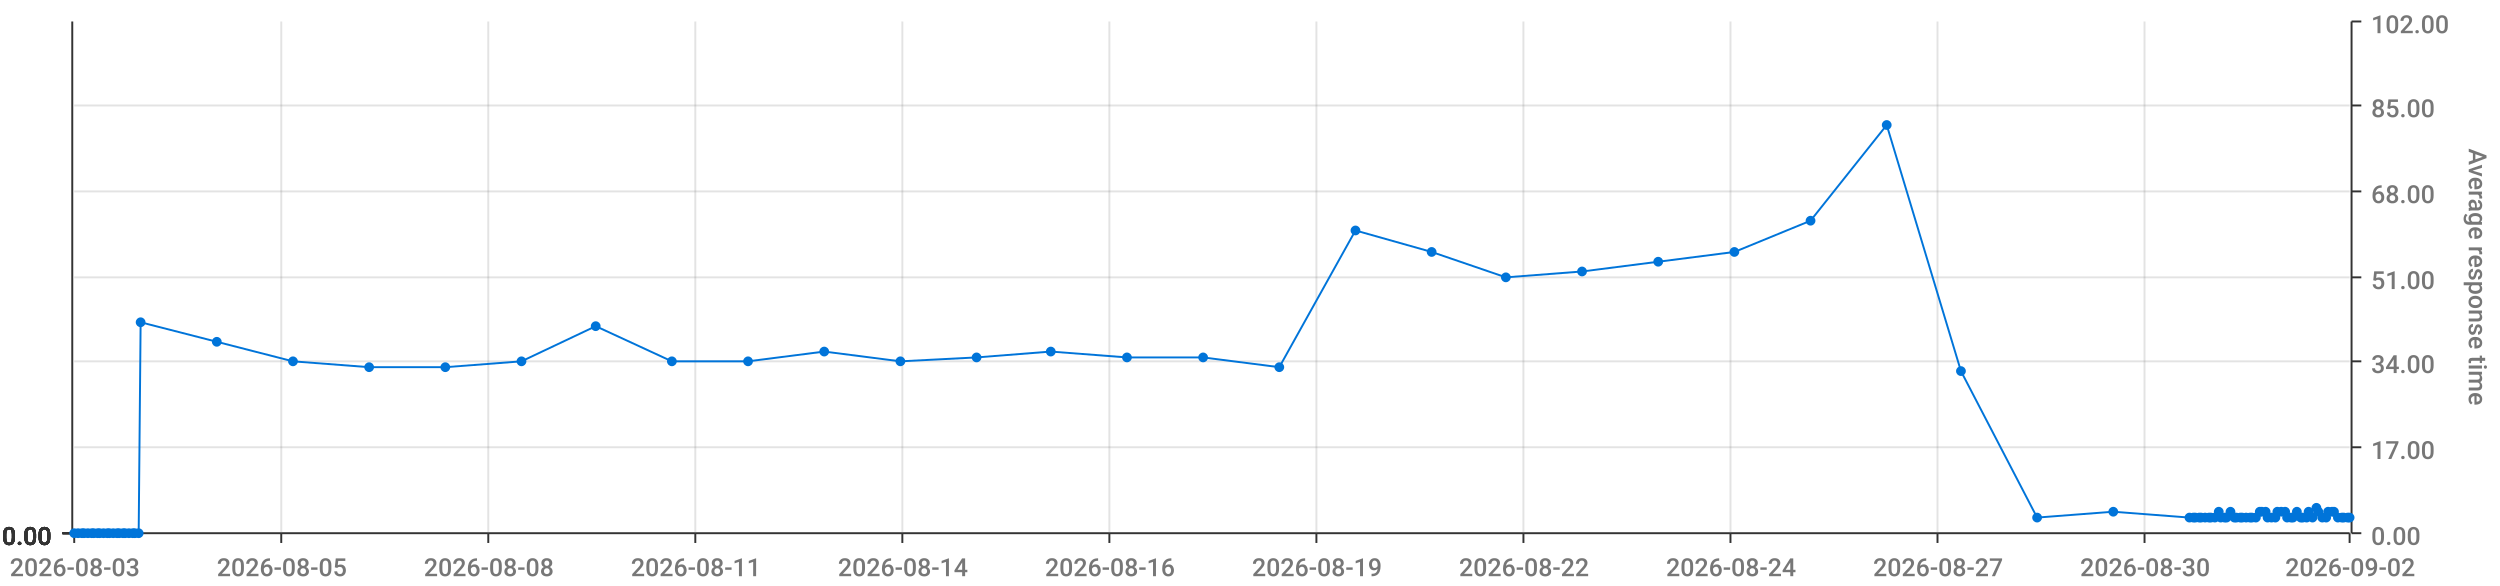
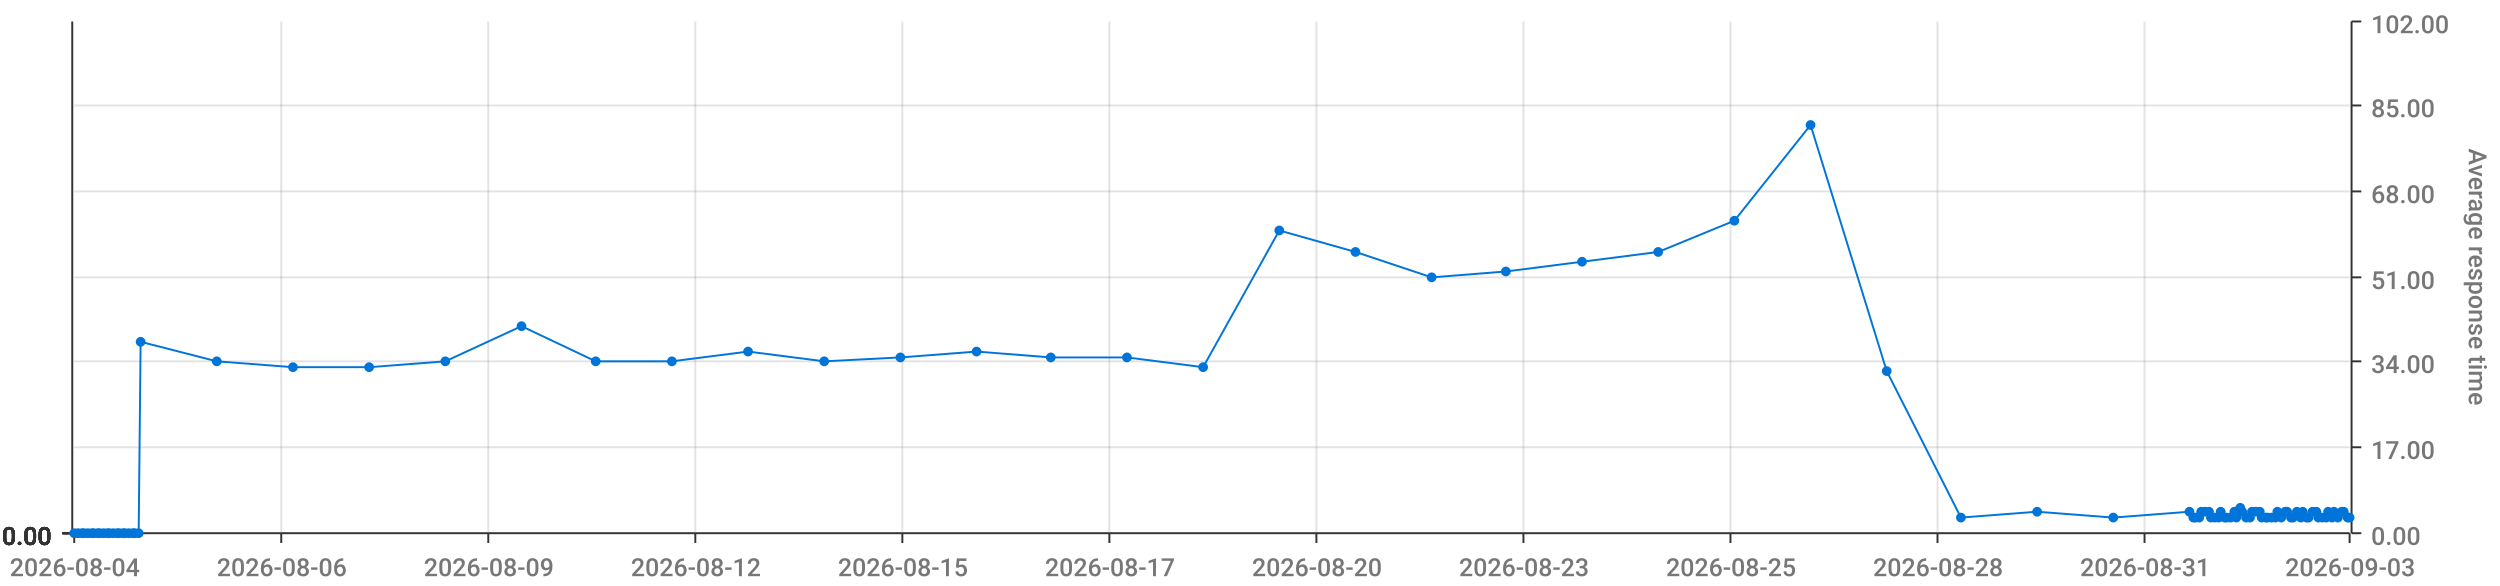
<svg xmlns="http://www.w3.org/2000/svg" viewBox="0 0 1280 300">
  <path d="M 0 0 L 1280 0 L 1280 300 L 0 300 L 0 0" style="stroke-width:0;stroke:rgba(255,255,255,1.0);fill:rgba(255,255,255,0.0)" />
  <path d="M 38 11 L 1203 11 L 1203 273 L 38 273 L 38 11" style="stroke-width:0;stroke:rgba(255,255,255,1.0);fill:rgba(255,255,255,0.0)" />
  <path d="M 38 273 L 1203 273" style="stroke-width:1;stroke:rgba(51,51,51,1.0);fill:rgba(255,255,255,0.0)" />
  <path d="M 38 273 L 38 278" style="stroke-width:1;stroke:rgba(51,51,51,1.0);fill:rgba(255,255,255,0.0)" />
-   <text x="5" y="295" style="stroke-width:0;stroke:none;fill:rgba(119,119,119,1.0);font-size:12.8px;font-family:'Roboto Medium',sans-serif">2026-08-03</text>
+   <text x="5" y="295" style="stroke-width:0;stroke:none;fill:rgba(119,119,119,1.0);font-size:12.8px;font-family:'Roboto Medium',sans-serif">2026-08-04</text>
  <path d="M 144 273 L 144 278" style="stroke-width:1;stroke:rgba(51,51,51,1.0);fill:rgba(255,255,255,0.0)" />
-   <text x="111" y="295" style="stroke-width:0;stroke:none;fill:rgba(119,119,119,1.0);font-size:12.8px;font-family:'Roboto Medium',sans-serif">2026-08-05</text>
+   <text x="111" y="295" style="stroke-width:0;stroke:none;fill:rgba(119,119,119,1.0);font-size:12.8px;font-family:'Roboto Medium',sans-serif">2026-08-06</text>
  <path d="M 250 273 L 250 278" style="stroke-width:1;stroke:rgba(51,51,51,1.0);fill:rgba(255,255,255,0.0)" />
-   <text x="217" y="295" style="stroke-width:0;stroke:none;fill:rgba(119,119,119,1.0);font-size:12.8px;font-family:'Roboto Medium',sans-serif">2026-08-08</text>
+   <text x="217" y="295" style="stroke-width:0;stroke:none;fill:rgba(119,119,119,1.0);font-size:12.8px;font-family:'Roboto Medium',sans-serif">2026-08-09</text>
  <path d="M 356 273 L 356 278" style="stroke-width:1;stroke:rgba(51,51,51,1.0);fill:rgba(255,255,255,0.0)" />
-   <text x="323" y="295" style="stroke-width:0;stroke:none;fill:rgba(119,119,119,1.0);font-size:12.8px;font-family:'Roboto Medium',sans-serif">2026-08-11</text>
+   <text x="323" y="295" style="stroke-width:0;stroke:none;fill:rgba(119,119,119,1.0);font-size:12.8px;font-family:'Roboto Medium',sans-serif">2026-08-12</text>
  <path d="M 462 273 L 462 278" style="stroke-width:1;stroke:rgba(51,51,51,1.0);fill:rgba(255,255,255,0.0)" />
-   <text x="429" y="295" style="stroke-width:0;stroke:none;fill:rgba(119,119,119,1.0);font-size:12.8px;font-family:'Roboto Medium',sans-serif">2026-08-14</text>
+   <text x="429" y="295" style="stroke-width:0;stroke:none;fill:rgba(119,119,119,1.0);font-size:12.8px;font-family:'Roboto Medium',sans-serif">2026-08-15</text>
  <path d="M 568 273 L 568 278" style="stroke-width:1;stroke:rgba(51,51,51,1.0);fill:rgba(255,255,255,0.0)" />
-   <text x="535" y="295" style="stroke-width:0;stroke:none;fill:rgba(119,119,119,1.0);font-size:12.8px;font-family:'Roboto Medium',sans-serif">2026-08-16</text>
+   <text x="535" y="295" style="stroke-width:0;stroke:none;fill:rgba(119,119,119,1.0);font-size:12.8px;font-family:'Roboto Medium',sans-serif">2026-08-17</text>
  <path d="M 674 273 L 674 278" style="stroke-width:1;stroke:rgba(51,51,51,1.0);fill:rgba(255,255,255,0.0)" />
-   <text x="641" y="295" style="stroke-width:0;stroke:none;fill:rgba(119,119,119,1.0);font-size:12.8px;font-family:'Roboto Medium',sans-serif">2026-08-19</text>
+   <text x="641" y="295" style="stroke-width:0;stroke:none;fill:rgba(119,119,119,1.0);font-size:12.8px;font-family:'Roboto Medium',sans-serif">2026-08-20</text>
  <path d="M 780 273 L 780 278" style="stroke-width:1;stroke:rgba(51,51,51,1.0);fill:rgba(255,255,255,0.0)" />
-   <text x="747" y="295" style="stroke-width:0;stroke:none;fill:rgba(119,119,119,1.0);font-size:12.8px;font-family:'Roboto Medium',sans-serif">2026-08-22</text>
+   <text x="747" y="295" style="stroke-width:0;stroke:none;fill:rgba(119,119,119,1.0);font-size:12.8px;font-family:'Roboto Medium',sans-serif">2026-08-23</text>
  <path d="M 886 273 L 886 278" style="stroke-width:1;stroke:rgba(51,51,51,1.0);fill:rgba(255,255,255,0.0)" />
-   <text x="853" y="295" style="stroke-width:0;stroke:none;fill:rgba(119,119,119,1.0);font-size:12.8px;font-family:'Roboto Medium',sans-serif">2026-08-24</text>
+   <text x="853" y="295" style="stroke-width:0;stroke:none;fill:rgba(119,119,119,1.0);font-size:12.8px;font-family:'Roboto Medium',sans-serif">2026-08-25</text>
  <path d="M 992 273 L 992 278" style="stroke-width:1;stroke:rgba(51,51,51,1.0);fill:rgba(255,255,255,0.0)" />
-   <text x="959" y="295" style="stroke-width:0;stroke:none;fill:rgba(119,119,119,1.0);font-size:12.8px;font-family:'Roboto Medium',sans-serif">2026-08-27</text>
+   <text x="959" y="295" style="stroke-width:0;stroke:none;fill:rgba(119,119,119,1.0);font-size:12.8px;font-family:'Roboto Medium',sans-serif">2026-08-28</text>
  <path d="M 1098 273 L 1098 278" style="stroke-width:1;stroke:rgba(51,51,51,1.0);fill:rgba(255,255,255,0.0)" />
-   <text x="1065" y="295" style="stroke-width:0;stroke:none;fill:rgba(119,119,119,1.0);font-size:12.8px;font-family:'Roboto Medium',sans-serif">2026-08-30</text>
+   <text x="1065" y="295" style="stroke-width:0;stroke:none;fill:rgba(119,119,119,1.0);font-size:12.8px;font-family:'Roboto Medium',sans-serif">2026-08-31</text>
  <path d="M 1203 273 L 1203 278" style="stroke-width:1;stroke:rgba(51,51,51,1.0);fill:rgba(255,255,255,0.0)" />
-   <text x="1170" y="295" style="stroke-width:0;stroke:none;fill:rgba(119,119,119,1.0);font-size:12.8px;font-family:'Roboto Medium',sans-serif">2026-09-02</text>
+   <text x="1170" y="295" style="stroke-width:0;stroke:none;fill:rgba(119,119,119,1.0);font-size:12.8px;font-family:'Roboto Medium',sans-serif">2026-09-03</text>
  <path d="M 144 273 L 144 11" style="stroke-width:1;stroke:rgba(119,119,119,0.2);fill:none" />
  <path d="M 250 273 L 250 11" style="stroke-width:1;stroke:rgba(119,119,119,0.2);fill:none" />
  <path d="M 356 273 L 356 11" style="stroke-width:1;stroke:rgba(119,119,119,0.2);fill:none" />
  <path d="M 462 273 L 462 11" style="stroke-width:1;stroke:rgba(119,119,119,0.2);fill:none" />
  <path d="M 568 273 L 568 11" style="stroke-width:1;stroke:rgba(119,119,119,0.2);fill:none" />
  <path d="M 674 273 L 674 11" style="stroke-width:1;stroke:rgba(119,119,119,0.2);fill:none" />
  <path d="M 780 273 L 780 11" style="stroke-width:1;stroke:rgba(119,119,119,0.2);fill:none" />
  <path d="M 886 273 L 886 11" style="stroke-width:1;stroke:rgba(119,119,119,0.2);fill:none" />
  <path d="M 992 273 L 992 11" style="stroke-width:1;stroke:rgba(119,119,119,0.2);fill:none" />
  <path d="M 1098 273 L 1098 11" style="stroke-width:1;stroke:rgba(119,119,119,0.2);fill:none" />
  <path d="M 1204 273 L 1204 11" style="stroke-width:1;stroke:rgba(51,51,51,1.0);fill:rgba(255,255,255,0.0)" />
  <path d="M 1204 273 L 1209 273" style="stroke-width:1;stroke:rgba(51,51,51,1.0);fill:rgba(255,255,255,0.0)" />
  <text x="1214" y="279" style="stroke-width:0;stroke:none;fill:rgba(119,119,119,1.0);font-size:12.8px;font-family:'Roboto Medium',sans-serif">0.00</text>
  <path d="M 1204 229 L 1209 229" style="stroke-width:1;stroke:rgba(51,51,51,1.0);fill:rgba(255,255,255,0.0)" />
  <text x="1214" y="235" style="stroke-width:0;stroke:none;fill:rgba(119,119,119,1.0);font-size:12.8px;font-family:'Roboto Medium',sans-serif">17.00</text>
  <path d="M 1204 185 L 1209 185" style="stroke-width:1;stroke:rgba(51,51,51,1.0);fill:rgba(255,255,255,0.0)" />
  <text x="1214" y="191" style="stroke-width:0;stroke:none;fill:rgba(119,119,119,1.0);font-size:12.8px;font-family:'Roboto Medium',sans-serif">34.00</text>
  <path d="M 1204 142 L 1209 142" style="stroke-width:1;stroke:rgba(51,51,51,1.0);fill:rgba(255,255,255,0.0)" />
  <text x="1214" y="148" style="stroke-width:0;stroke:none;fill:rgba(119,119,119,1.0);font-size:12.8px;font-family:'Roboto Medium',sans-serif">51.00</text>
  <path d="M 1204 98 L 1209 98" style="stroke-width:1;stroke:rgba(51,51,51,1.0);fill:rgba(255,255,255,0.0)" />
  <text x="1214" y="104" style="stroke-width:0;stroke:none;fill:rgba(119,119,119,1.0);font-size:12.8px;font-family:'Roboto Medium',sans-serif">68.00</text>
  <path d="M 1204 54 L 1209 54" style="stroke-width:1;stroke:rgba(51,51,51,1.0);fill:rgba(255,255,255,0.0)" />
  <text x="1214" y="60" style="stroke-width:0;stroke:none;fill:rgba(119,119,119,1.0);font-size:12.8px;font-family:'Roboto Medium',sans-serif">85.00</text>
  <path d="M 1204 11 L 1209 11" style="stroke-width:1;stroke:rgba(51,51,51,1.0);fill:rgba(255,255,255,0.0)" />
  <text x="1214" y="17" style="stroke-width:0;stroke:none;fill:rgba(119,119,119,1.0);font-size:12.8px;font-family:'Roboto Medium',sans-serif">102.00</text>
  <text x="1264" y="76" style="stroke-width:0;stroke:none;fill:rgba(119,119,119,1.0);font-size:12.8px;font-family:'Roboto Medium',sans-serif" transform="rotate(90.00,1264,76)">Average response time</text>
  <path d="M 38 273 L 1203 273" style="stroke-width:0;stroke:rgba(255,255,255,0.0);fill:none" />
  <path d="M 38 229 L 1203 229" style="stroke-width:1;stroke:rgba(119,119,119,0.2);fill:none" />
  <path d="M 38 185 L 1203 185" style="stroke-width:1;stroke:rgba(119,119,119,0.2);fill:none" />
  <path d="M 38 142 L 1203 142" style="stroke-width:1;stroke:rgba(119,119,119,0.2);fill:none" />
  <path d="M 38 98 L 1203 98" style="stroke-width:1;stroke:rgba(119,119,119,0.2);fill:none" />
  <path d="M 38 54 L 1203 54" style="stroke-width:1;stroke:rgba(119,119,119,0.2);fill:none" />
  <path d="M 37 273 L 37 11" style="stroke-width:1;stroke:rgba(51,51,51,1.0);fill:rgba(255,255,255,0.0)" />
  <path d="M 37 273 L 32 273" style="stroke-width:1;stroke:rgba(51,51,51,1.0);fill:rgba(255,255,255,0.0)" />
  <text x="1" y="279" style="stroke-width:0;stroke:none;fill:rgba(51,51,51,1.0);font-size:12.8px;font-family:'Roboto Medium',sans-serif">0.00</text>
  <path d="M 37 273 L 32 273" style="stroke-width:1;stroke:rgba(51,51,51,1.0);fill:rgba(255,255,255,0.0)" />
  <text x="1" y="279" style="stroke-width:0;stroke:none;fill:rgba(51,51,51,1.0);font-size:12.8px;font-family:'Roboto Medium',sans-serif">0.00</text>
  <path d="M 37 273 L 32 273" style="stroke-width:1;stroke:rgba(51,51,51,1.0);fill:rgba(255,255,255,0.0)" />
  <text x="1" y="279" style="stroke-width:0;stroke:none;fill:rgba(51,51,51,1.0);font-size:12.8px;font-family:'Roboto Medium',sans-serif">0.00</text>
  <path d="M 37 273 L 32 273" style="stroke-width:1;stroke:rgba(51,51,51,1.0);fill:rgba(255,255,255,0.0)" />
  <text x="1" y="279" style="stroke-width:0;stroke:none;fill:rgba(51,51,51,1.0);font-size:12.8px;font-family:'Roboto Medium',sans-serif">0.00</text>
  <path d="M 37 273 L 32 273" style="stroke-width:1;stroke:rgba(51,51,51,1.0);fill:rgba(255,255,255,0.0)" />
  <text x="1" y="279" style="stroke-width:0;stroke:none;fill:rgba(51,51,51,1.0);font-size:12.8px;font-family:'Roboto Medium',sans-serif">0.00</text>
  <path d="M 37 273 L 32 273" style="stroke-width:1;stroke:rgba(51,51,51,1.0);fill:rgba(255,255,255,0.0)" />
  <text x="1" y="279" style="stroke-width:0;stroke:none;fill:rgba(51,51,51,1.0);font-size:12.8px;font-family:'Roboto Medium',sans-serif">0.00</text>
  <path d="M 37 273 L 32 273" style="stroke-width:1;stroke:rgba(51,51,51,1.0);fill:rgba(255,255,255,0.0)" />
  <text x="1" y="279" style="stroke-width:0;stroke:none;fill:rgba(51,51,51,1.0);font-size:12.8px;font-family:'Roboto Medium',sans-serif">0.00</text>
  <path d="M 38 273 L 1203 273" style="stroke-width:0;stroke:rgba(255,255,255,0.0);fill:none" />
  <path d="M 38 273 L 1203 273" style="stroke-width:0;stroke:rgba(255,255,255,0.0);fill:none" />
  <path d="M 38 273 L 1203 273" style="stroke-width:0;stroke:rgba(255,255,255,0.0);fill:none" />
  <path d="M 38 273 L 1203 273" style="stroke-width:0;stroke:rgba(255,255,255,0.0);fill:none" />
  <path d="M 38 273 L 1203 273" style="stroke-width:0;stroke:rgba(255,255,255,0.0);fill:none" />
  <path d="M 38 273 L 1203 273" style="stroke-width:0;stroke:rgba(255,255,255,0.0);fill:none" />
-   <path d="M 38 273 L 40 273 L 42 273 L 43 273 L 45 273 L 47 273 L 48 273 L 50 273 L 51 273 L 53 273 L 55 273 L 56 273 L 58 273 L 60 273 L 61 273 L 63 273 L 64 273 L 66 273 L 68 273 L 69 273 L 71 273 L 72 165 L 111 175 L 150 185 L 189 188 L 228 188 L 267 185 L 305 167 L 344 185 L 383 185 L 422 180 L 461 185 L 500 183 L 538 180 L 577 183 L 616 183 L 655 188 L 694 118 L 733 129 L 771 142 L 810 139 L 849 134 L 888 129 L 927 113 L 966 64 L 1004 190 L 1043 265 L 1082 262 L 1121 265 L 1123 265 L 1124 265 L 1126 265 L 1127 265 L 1129 265 L 1131 265 L 1132 265 L 1134 265 L 1136 262 L 1137 265 L 1139 265 L 1140 265 L 1142 262 L 1144 265 L 1145 265 L 1147 265 L 1148 265 L 1150 265 L 1152 265 L 1153 265 L 1155 265 L 1157 262 L 1158 262 L 1160 262 L 1161 265 L 1163 265 L 1165 265 L 1166 262 L 1168 262 L 1170 262 L 1171 265 L 1173 265 L 1174 265 L 1176 262 L 1178 265 L 1179 265 L 1181 265 L 1182 262 L 1184 265 L 1186 260 L 1187 262 L 1189 265 L 1191 265 L 1192 262 L 1194 262 L 1195 262 L 1197 265 L 1199 265 L 1200 265 L 1202 265 L 1203 265" style="stroke-width:1;stroke:rgba(0,116,217,1.0);fill:rgba(255,255,255,0.0)" />
+   <path d="M 38 273 L 40 273 L 42 273 L 43 273 L 45 273 L 47 273 L 48 273 L 50 273 L 51 273 L 53 273 L 55 273 L 56 273 L 58 273 L 60 273 L 61 273 L 63 273 L 64 273 L 66 273 L 68 273 L 69 273 L 71 273 L 72 175 L 111 185 L 150 188 L 189 188 L 228 185 L 267 167 L 305 185 L 344 185 L 383 180 L 422 185 L 461 183 L 500 180 L 538 183 L 577 183 L 616 188 L 655 118 L 694 129 L 733 142 L 771 139 L 810 134 L 849 129 L 888 113 L 927 64 L 966 190 L 1004 265 L 1043 262 L 1082 265 L 1121 262 L 1123 265 L 1124 265 L 1126 265 L 1127 262 L 1129 262 L 1131 262 L 1132 265 L 1134 265 L 1136 265 L 1137 262 L 1139 265 L 1140 265 L 1142 265 L 1144 262 L 1145 265 L 1147 260 L 1148 262 L 1150 265 L 1152 265 L 1153 262 L 1155 262 L 1157 262 L 1158 265 L 1160 265 L 1161 265 L 1163 265 L 1165 265 L 1166 262 L 1168 265 L 1170 262 L 1171 262 L 1173 265 L 1174 265 L 1176 262 L 1178 265 L 1179 262 L 1181 265 L 1182 265 L 1184 262 L 1186 262 L 1187 265 L 1189 265 L 1191 265 L 1192 262 L 1194 265 L 1195 262 L 1197 265 L 1199 262 L 1200 262 L 1202 265 L 1203 265" style="stroke-width:1;stroke:rgba(0,116,217,1.0);fill:rgba(255,255,255,0.0)" />
  <circle cx="38" cy="273" r="2" style="stroke-width:1;stroke:rgba(0,116,217,1.0);fill:rgba(0,116,217,1.0)" />
  <path d="" style="stroke-width:1;stroke:rgba(0,116,217,1.0);fill:rgba(0,116,217,1.0)" />
  <circle cx="40" cy="273" r="2" style="stroke-width:1;stroke:rgba(0,116,217,1.0);fill:rgba(0,116,217,1.0)" />
  <path d="" style="stroke-width:1;stroke:rgba(0,116,217,1.0);fill:rgba(0,116,217,1.0)" />
  <circle cx="42" cy="273" r="2" style="stroke-width:1;stroke:rgba(0,116,217,1.0);fill:rgba(0,116,217,1.0)" />
  <path d="" style="stroke-width:1;stroke:rgba(0,116,217,1.0);fill:rgba(0,116,217,1.0)" />
  <circle cx="43" cy="273" r="2" style="stroke-width:1;stroke:rgba(0,116,217,1.0);fill:rgba(0,116,217,1.0)" />
  <path d="" style="stroke-width:1;stroke:rgba(0,116,217,1.0);fill:rgba(0,116,217,1.0)" />
  <circle cx="45" cy="273" r="2" style="stroke-width:1;stroke:rgba(0,116,217,1.0);fill:rgba(0,116,217,1.0)" />
  <path d="" style="stroke-width:1;stroke:rgba(0,116,217,1.0);fill:rgba(0,116,217,1.0)" />
  <circle cx="47" cy="273" r="2" style="stroke-width:1;stroke:rgba(0,116,217,1.0);fill:rgba(0,116,217,1.0)" />
  <path d="" style="stroke-width:1;stroke:rgba(0,116,217,1.0);fill:rgba(0,116,217,1.0)" />
  <circle cx="48" cy="273" r="2" style="stroke-width:1;stroke:rgba(0,116,217,1.0);fill:rgba(0,116,217,1.0)" />
  <path d="" style="stroke-width:1;stroke:rgba(0,116,217,1.0);fill:rgba(0,116,217,1.0)" />
  <circle cx="50" cy="273" r="2" style="stroke-width:1;stroke:rgba(0,116,217,1.0);fill:rgba(0,116,217,1.0)" />
  <path d="" style="stroke-width:1;stroke:rgba(0,116,217,1.0);fill:rgba(0,116,217,1.0)" />
  <circle cx="51" cy="273" r="2" style="stroke-width:1;stroke:rgba(0,116,217,1.0);fill:rgba(0,116,217,1.0)" />
  <path d="" style="stroke-width:1;stroke:rgba(0,116,217,1.0);fill:rgba(0,116,217,1.0)" />
  <circle cx="53" cy="273" r="2" style="stroke-width:1;stroke:rgba(0,116,217,1.0);fill:rgba(0,116,217,1.0)" />
  <path d="" style="stroke-width:1;stroke:rgba(0,116,217,1.0);fill:rgba(0,116,217,1.0)" />
  <circle cx="55" cy="273" r="2" style="stroke-width:1;stroke:rgba(0,116,217,1.0);fill:rgba(0,116,217,1.0)" />
  <path d="" style="stroke-width:1;stroke:rgba(0,116,217,1.0);fill:rgba(0,116,217,1.0)" />
  <circle cx="56" cy="273" r="2" style="stroke-width:1;stroke:rgba(0,116,217,1.0);fill:rgba(0,116,217,1.0)" />
  <path d="" style="stroke-width:1;stroke:rgba(0,116,217,1.0);fill:rgba(0,116,217,1.0)" />
  <circle cx="58" cy="273" r="2" style="stroke-width:1;stroke:rgba(0,116,217,1.0);fill:rgba(0,116,217,1.0)" />
  <path d="" style="stroke-width:1;stroke:rgba(0,116,217,1.0);fill:rgba(0,116,217,1.0)" />
  <circle cx="60" cy="273" r="2" style="stroke-width:1;stroke:rgba(0,116,217,1.0);fill:rgba(0,116,217,1.0)" />
  <path d="" style="stroke-width:1;stroke:rgba(0,116,217,1.0);fill:rgba(0,116,217,1.0)" />
  <circle cx="61" cy="273" r="2" style="stroke-width:1;stroke:rgba(0,116,217,1.0);fill:rgba(0,116,217,1.0)" />
  <path d="" style="stroke-width:1;stroke:rgba(0,116,217,1.0);fill:rgba(0,116,217,1.0)" />
  <circle cx="63" cy="273" r="2" style="stroke-width:1;stroke:rgba(0,116,217,1.0);fill:rgba(0,116,217,1.0)" />
  <path d="" style="stroke-width:1;stroke:rgba(0,116,217,1.0);fill:rgba(0,116,217,1.0)" />
  <circle cx="64" cy="273" r="2" style="stroke-width:1;stroke:rgba(0,116,217,1.0);fill:rgba(0,116,217,1.0)" />
  <path d="" style="stroke-width:1;stroke:rgba(0,116,217,1.0);fill:rgba(0,116,217,1.0)" />
  <circle cx="66" cy="273" r="2" style="stroke-width:1;stroke:rgba(0,116,217,1.0);fill:rgba(0,116,217,1.0)" />
  <path d="" style="stroke-width:1;stroke:rgba(0,116,217,1.0);fill:rgba(0,116,217,1.0)" />
  <circle cx="68" cy="273" r="2" style="stroke-width:1;stroke:rgba(0,116,217,1.0);fill:rgba(0,116,217,1.0)" />
  <path d="" style="stroke-width:1;stroke:rgba(0,116,217,1.0);fill:rgba(0,116,217,1.0)" />
  <circle cx="69" cy="273" r="2" style="stroke-width:1;stroke:rgba(0,116,217,1.0);fill:rgba(0,116,217,1.0)" />
  <path d="" style="stroke-width:1;stroke:rgba(0,116,217,1.0);fill:rgba(0,116,217,1.0)" />
  <circle cx="71" cy="273" r="2" style="stroke-width:1;stroke:rgba(0,116,217,1.0);fill:rgba(0,116,217,1.0)" />
  <path d="" style="stroke-width:1;stroke:rgba(0,116,217,1.0);fill:rgba(0,116,217,1.0)" />
-   <circle cx="72" cy="165" r="2" style="stroke-width:1;stroke:rgba(0,116,217,1.0);fill:rgba(0,116,217,1.0)" />
-   <path d="" style="stroke-width:1;stroke:rgba(0,116,217,1.0);fill:rgba(0,116,217,1.0)" />
-   <circle cx="111" cy="175" r="2" style="stroke-width:1;stroke:rgba(0,116,217,1.0);fill:rgba(0,116,217,1.0)" />
-   <path d="" style="stroke-width:1;stroke:rgba(0,116,217,1.0);fill:rgba(0,116,217,1.0)" />
-   <circle cx="150" cy="185" r="2" style="stroke-width:1;stroke:rgba(0,116,217,1.0);fill:rgba(0,116,217,1.0)" />
+   <circle cx="72" cy="175" r="2" style="stroke-width:1;stroke:rgba(0,116,217,1.0);fill:rgba(0,116,217,1.0)" />
+   <path d="" style="stroke-width:1;stroke:rgba(0,116,217,1.0);fill:rgba(0,116,217,1.0)" />
+   <circle cx="111" cy="185" r="2" style="stroke-width:1;stroke:rgba(0,116,217,1.0);fill:rgba(0,116,217,1.0)" />
+   <path d="" style="stroke-width:1;stroke:rgba(0,116,217,1.0);fill:rgba(0,116,217,1.0)" />
+   <circle cx="150" cy="188" r="2" style="stroke-width:1;stroke:rgba(0,116,217,1.0);fill:rgba(0,116,217,1.0)" />
  <path d="" style="stroke-width:1;stroke:rgba(0,116,217,1.0);fill:rgba(0,116,217,1.0)" />
  <circle cx="189" cy="188" r="2" style="stroke-width:1;stroke:rgba(0,116,217,1.0);fill:rgba(0,116,217,1.0)" />
  <path d="" style="stroke-width:1;stroke:rgba(0,116,217,1.0);fill:rgba(0,116,217,1.0)" />
-   <circle cx="228" cy="188" r="2" style="stroke-width:1;stroke:rgba(0,116,217,1.0);fill:rgba(0,116,217,1.0)" />
-   <path d="" style="stroke-width:1;stroke:rgba(0,116,217,1.0);fill:rgba(0,116,217,1.0)" />
-   <circle cx="267" cy="185" r="2" style="stroke-width:1;stroke:rgba(0,116,217,1.0);fill:rgba(0,116,217,1.0)" />
-   <path d="" style="stroke-width:1;stroke:rgba(0,116,217,1.0);fill:rgba(0,116,217,1.0)" />
-   <circle cx="305" cy="167" r="2" style="stroke-width:1;stroke:rgba(0,116,217,1.0);fill:rgba(0,116,217,1.0)" />
+   <circle cx="228" cy="185" r="2" style="stroke-width:1;stroke:rgba(0,116,217,1.0);fill:rgba(0,116,217,1.0)" />
+   <path d="" style="stroke-width:1;stroke:rgba(0,116,217,1.0);fill:rgba(0,116,217,1.0)" />
+   <circle cx="267" cy="167" r="2" style="stroke-width:1;stroke:rgba(0,116,217,1.0);fill:rgba(0,116,217,1.0)" />
+   <path d="" style="stroke-width:1;stroke:rgba(0,116,217,1.0);fill:rgba(0,116,217,1.0)" />
+   <circle cx="305" cy="185" r="2" style="stroke-width:1;stroke:rgba(0,116,217,1.0);fill:rgba(0,116,217,1.0)" />
  <path d="" style="stroke-width:1;stroke:rgba(0,116,217,1.0);fill:rgba(0,116,217,1.0)" />
  <circle cx="344" cy="185" r="2" style="stroke-width:1;stroke:rgba(0,116,217,1.0);fill:rgba(0,116,217,1.0)" />
  <path d="" style="stroke-width:1;stroke:rgba(0,116,217,1.0);fill:rgba(0,116,217,1.0)" />
-   <circle cx="383" cy="185" r="2" style="stroke-width:1;stroke:rgba(0,116,217,1.0);fill:rgba(0,116,217,1.0)" />
-   <path d="" style="stroke-width:1;stroke:rgba(0,116,217,1.0);fill:rgba(0,116,217,1.0)" />
-   <circle cx="422" cy="180" r="2" style="stroke-width:1;stroke:rgba(0,116,217,1.0);fill:rgba(0,116,217,1.0)" />
-   <path d="" style="stroke-width:1;stroke:rgba(0,116,217,1.0);fill:rgba(0,116,217,1.0)" />
-   <circle cx="461" cy="185" r="2" style="stroke-width:1;stroke:rgba(0,116,217,1.0);fill:rgba(0,116,217,1.0)" />
-   <path d="" style="stroke-width:1;stroke:rgba(0,116,217,1.0);fill:rgba(0,116,217,1.0)" />
-   <circle cx="500" cy="183" r="2" style="stroke-width:1;stroke:rgba(0,116,217,1.0);fill:rgba(0,116,217,1.0)" />
-   <path d="" style="stroke-width:1;stroke:rgba(0,116,217,1.0);fill:rgba(0,116,217,1.0)" />
-   <circle cx="538" cy="180" r="2" style="stroke-width:1;stroke:rgba(0,116,217,1.0);fill:rgba(0,116,217,1.0)" />
+   <circle cx="383" cy="180" r="2" style="stroke-width:1;stroke:rgba(0,116,217,1.0);fill:rgba(0,116,217,1.0)" />
+   <path d="" style="stroke-width:1;stroke:rgba(0,116,217,1.0);fill:rgba(0,116,217,1.0)" />
+   <circle cx="422" cy="185" r="2" style="stroke-width:1;stroke:rgba(0,116,217,1.0);fill:rgba(0,116,217,1.0)" />
+   <path d="" style="stroke-width:1;stroke:rgba(0,116,217,1.0);fill:rgba(0,116,217,1.0)" />
+   <circle cx="461" cy="183" r="2" style="stroke-width:1;stroke:rgba(0,116,217,1.0);fill:rgba(0,116,217,1.0)" />
+   <path d="" style="stroke-width:1;stroke:rgba(0,116,217,1.0);fill:rgba(0,116,217,1.0)" />
+   <circle cx="500" cy="180" r="2" style="stroke-width:1;stroke:rgba(0,116,217,1.0);fill:rgba(0,116,217,1.0)" />
+   <path d="" style="stroke-width:1;stroke:rgba(0,116,217,1.0);fill:rgba(0,116,217,1.0)" />
+   <circle cx="538" cy="183" r="2" style="stroke-width:1;stroke:rgba(0,116,217,1.0);fill:rgba(0,116,217,1.0)" />
  <path d="" style="stroke-width:1;stroke:rgba(0,116,217,1.0);fill:rgba(0,116,217,1.0)" />
  <circle cx="577" cy="183" r="2" style="stroke-width:1;stroke:rgba(0,116,217,1.0);fill:rgba(0,116,217,1.0)" />
  <path d="" style="stroke-width:1;stroke:rgba(0,116,217,1.0);fill:rgba(0,116,217,1.0)" />
-   <circle cx="616" cy="183" r="2" style="stroke-width:1;stroke:rgba(0,116,217,1.0);fill:rgba(0,116,217,1.0)" />
-   <path d="" style="stroke-width:1;stroke:rgba(0,116,217,1.0);fill:rgba(0,116,217,1.0)" />
-   <circle cx="655" cy="188" r="2" style="stroke-width:1;stroke:rgba(0,116,217,1.0);fill:rgba(0,116,217,1.0)" />
-   <path d="" style="stroke-width:1;stroke:rgba(0,116,217,1.0);fill:rgba(0,116,217,1.0)" />
-   <circle cx="694" cy="118" r="2" style="stroke-width:1;stroke:rgba(0,116,217,1.0);fill:rgba(0,116,217,1.0)" />
-   <path d="" style="stroke-width:1;stroke:rgba(0,116,217,1.0);fill:rgba(0,116,217,1.0)" />
-   <circle cx="733" cy="129" r="2" style="stroke-width:1;stroke:rgba(0,116,217,1.0);fill:rgba(0,116,217,1.0)" />
-   <path d="" style="stroke-width:1;stroke:rgba(0,116,217,1.0);fill:rgba(0,116,217,1.0)" />
-   <circle cx="771" cy="142" r="2" style="stroke-width:1;stroke:rgba(0,116,217,1.0);fill:rgba(0,116,217,1.0)" />
-   <path d="" style="stroke-width:1;stroke:rgba(0,116,217,1.0);fill:rgba(0,116,217,1.0)" />
-   <circle cx="810" cy="139" r="2" style="stroke-width:1;stroke:rgba(0,116,217,1.0);fill:rgba(0,116,217,1.0)" />
-   <path d="" style="stroke-width:1;stroke:rgba(0,116,217,1.0);fill:rgba(0,116,217,1.0)" />
-   <circle cx="849" cy="134" r="2" style="stroke-width:1;stroke:rgba(0,116,217,1.0);fill:rgba(0,116,217,1.0)" />
-   <path d="" style="stroke-width:1;stroke:rgba(0,116,217,1.0);fill:rgba(0,116,217,1.0)" />
-   <circle cx="888" cy="129" r="2" style="stroke-width:1;stroke:rgba(0,116,217,1.0);fill:rgba(0,116,217,1.0)" />
-   <path d="" style="stroke-width:1;stroke:rgba(0,116,217,1.0);fill:rgba(0,116,217,1.0)" />
-   <circle cx="927" cy="113" r="2" style="stroke-width:1;stroke:rgba(0,116,217,1.0);fill:rgba(0,116,217,1.0)" />
-   <path d="" style="stroke-width:1;stroke:rgba(0,116,217,1.0);fill:rgba(0,116,217,1.0)" />
-   <circle cx="966" cy="64" r="2" style="stroke-width:1;stroke:rgba(0,116,217,1.0);fill:rgba(0,116,217,1.0)" />
-   <path d="" style="stroke-width:1;stroke:rgba(0,116,217,1.0);fill:rgba(0,116,217,1.0)" />
-   <circle cx="1004" cy="190" r="2" style="stroke-width:1;stroke:rgba(0,116,217,1.0);fill:rgba(0,116,217,1.0)" />
-   <path d="" style="stroke-width:1;stroke:rgba(0,116,217,1.0);fill:rgba(0,116,217,1.0)" />
-   <circle cx="1043" cy="265" r="2" style="stroke-width:1;stroke:rgba(0,116,217,1.0);fill:rgba(0,116,217,1.0)" />
-   <path d="" style="stroke-width:1;stroke:rgba(0,116,217,1.0);fill:rgba(0,116,217,1.0)" />
-   <circle cx="1082" cy="262" r="2" style="stroke-width:1;stroke:rgba(0,116,217,1.0);fill:rgba(0,116,217,1.0)" />
-   <path d="" style="stroke-width:1;stroke:rgba(0,116,217,1.0);fill:rgba(0,116,217,1.0)" />
-   <circle cx="1121" cy="265" r="2" style="stroke-width:1;stroke:rgba(0,116,217,1.0);fill:rgba(0,116,217,1.0)" />
+   <circle cx="616" cy="188" r="2" style="stroke-width:1;stroke:rgba(0,116,217,1.0);fill:rgba(0,116,217,1.0)" />
+   <path d="" style="stroke-width:1;stroke:rgba(0,116,217,1.0);fill:rgba(0,116,217,1.0)" />
+   <circle cx="655" cy="118" r="2" style="stroke-width:1;stroke:rgba(0,116,217,1.0);fill:rgba(0,116,217,1.0)" />
+   <path d="" style="stroke-width:1;stroke:rgba(0,116,217,1.0);fill:rgba(0,116,217,1.0)" />
+   <circle cx="694" cy="129" r="2" style="stroke-width:1;stroke:rgba(0,116,217,1.0);fill:rgba(0,116,217,1.0)" />
+   <path d="" style="stroke-width:1;stroke:rgba(0,116,217,1.0);fill:rgba(0,116,217,1.0)" />
+   <circle cx="733" cy="142" r="2" style="stroke-width:1;stroke:rgba(0,116,217,1.0);fill:rgba(0,116,217,1.0)" />
+   <path d="" style="stroke-width:1;stroke:rgba(0,116,217,1.0);fill:rgba(0,116,217,1.0)" />
+   <circle cx="771" cy="139" r="2" style="stroke-width:1;stroke:rgba(0,116,217,1.0);fill:rgba(0,116,217,1.0)" />
+   <path d="" style="stroke-width:1;stroke:rgba(0,116,217,1.0);fill:rgba(0,116,217,1.0)" />
+   <circle cx="810" cy="134" r="2" style="stroke-width:1;stroke:rgba(0,116,217,1.0);fill:rgba(0,116,217,1.0)" />
+   <path d="" style="stroke-width:1;stroke:rgba(0,116,217,1.0);fill:rgba(0,116,217,1.0)" />
+   <circle cx="849" cy="129" r="2" style="stroke-width:1;stroke:rgba(0,116,217,1.0);fill:rgba(0,116,217,1.0)" />
+   <path d="" style="stroke-width:1;stroke:rgba(0,116,217,1.0);fill:rgba(0,116,217,1.0)" />
+   <circle cx="888" cy="113" r="2" style="stroke-width:1;stroke:rgba(0,116,217,1.0);fill:rgba(0,116,217,1.0)" />
+   <path d="" style="stroke-width:1;stroke:rgba(0,116,217,1.0);fill:rgba(0,116,217,1.0)" />
+   <circle cx="927" cy="64" r="2" style="stroke-width:1;stroke:rgba(0,116,217,1.0);fill:rgba(0,116,217,1.0)" />
+   <path d="" style="stroke-width:1;stroke:rgba(0,116,217,1.0);fill:rgba(0,116,217,1.0)" />
+   <circle cx="966" cy="190" r="2" style="stroke-width:1;stroke:rgba(0,116,217,1.0);fill:rgba(0,116,217,1.0)" />
+   <path d="" style="stroke-width:1;stroke:rgba(0,116,217,1.0);fill:rgba(0,116,217,1.0)" />
+   <circle cx="1004" cy="265" r="2" style="stroke-width:1;stroke:rgba(0,116,217,1.0);fill:rgba(0,116,217,1.0)" />
+   <path d="" style="stroke-width:1;stroke:rgba(0,116,217,1.0);fill:rgba(0,116,217,1.0)" />
+   <circle cx="1043" cy="262" r="2" style="stroke-width:1;stroke:rgba(0,116,217,1.0);fill:rgba(0,116,217,1.0)" />
+   <path d="" style="stroke-width:1;stroke:rgba(0,116,217,1.0);fill:rgba(0,116,217,1.0)" />
+   <circle cx="1082" cy="265" r="2" style="stroke-width:1;stroke:rgba(0,116,217,1.0);fill:rgba(0,116,217,1.0)" />
+   <path d="" style="stroke-width:1;stroke:rgba(0,116,217,1.0);fill:rgba(0,116,217,1.0)" />
+   <circle cx="1121" cy="262" r="2" style="stroke-width:1;stroke:rgba(0,116,217,1.0);fill:rgba(0,116,217,1.0)" />
  <path d="" style="stroke-width:1;stroke:rgba(0,116,217,1.0);fill:rgba(0,116,217,1.0)" />
  <circle cx="1123" cy="265" r="2" style="stroke-width:1;stroke:rgba(0,116,217,1.0);fill:rgba(0,116,217,1.0)" />
  <path d="" style="stroke-width:1;stroke:rgba(0,116,217,1.0);fill:rgba(0,116,217,1.0)" />
  <circle cx="1124" cy="265" r="2" style="stroke-width:1;stroke:rgba(0,116,217,1.0);fill:rgba(0,116,217,1.0)" />
  <path d="" style="stroke-width:1;stroke:rgba(0,116,217,1.0);fill:rgba(0,116,217,1.0)" />
  <circle cx="1126" cy="265" r="2" style="stroke-width:1;stroke:rgba(0,116,217,1.0);fill:rgba(0,116,217,1.0)" />
  <path d="" style="stroke-width:1;stroke:rgba(0,116,217,1.0);fill:rgba(0,116,217,1.0)" />
-   <circle cx="1127" cy="265" r="2" style="stroke-width:1;stroke:rgba(0,116,217,1.0);fill:rgba(0,116,217,1.0)" />
-   <path d="" style="stroke-width:1;stroke:rgba(0,116,217,1.0);fill:rgba(0,116,217,1.0)" />
-   <circle cx="1129" cy="265" r="2" style="stroke-width:1;stroke:rgba(0,116,217,1.0);fill:rgba(0,116,217,1.0)" />
-   <path d="" style="stroke-width:1;stroke:rgba(0,116,217,1.0);fill:rgba(0,116,217,1.0)" />
-   <circle cx="1131" cy="265" r="2" style="stroke-width:1;stroke:rgba(0,116,217,1.0);fill:rgba(0,116,217,1.0)" />
+   <circle cx="1127" cy="262" r="2" style="stroke-width:1;stroke:rgba(0,116,217,1.0);fill:rgba(0,116,217,1.0)" />
+   <path d="" style="stroke-width:1;stroke:rgba(0,116,217,1.0);fill:rgba(0,116,217,1.0)" />
+   <circle cx="1129" cy="262" r="2" style="stroke-width:1;stroke:rgba(0,116,217,1.0);fill:rgba(0,116,217,1.0)" />
+   <path d="" style="stroke-width:1;stroke:rgba(0,116,217,1.0);fill:rgba(0,116,217,1.0)" />
+   <circle cx="1131" cy="262" r="2" style="stroke-width:1;stroke:rgba(0,116,217,1.0);fill:rgba(0,116,217,1.0)" />
  <path d="" style="stroke-width:1;stroke:rgba(0,116,217,1.0);fill:rgba(0,116,217,1.0)" />
  <circle cx="1132" cy="265" r="2" style="stroke-width:1;stroke:rgba(0,116,217,1.0);fill:rgba(0,116,217,1.0)" />
  <path d="" style="stroke-width:1;stroke:rgba(0,116,217,1.0);fill:rgba(0,116,217,1.0)" />
  <circle cx="1134" cy="265" r="2" style="stroke-width:1;stroke:rgba(0,116,217,1.0);fill:rgba(0,116,217,1.0)" />
  <path d="" style="stroke-width:1;stroke:rgba(0,116,217,1.0);fill:rgba(0,116,217,1.0)" />
-   <circle cx="1136" cy="262" r="2" style="stroke-width:1;stroke:rgba(0,116,217,1.0);fill:rgba(0,116,217,1.0)" />
-   <path d="" style="stroke-width:1;stroke:rgba(0,116,217,1.0);fill:rgba(0,116,217,1.0)" />
-   <circle cx="1137" cy="265" r="2" style="stroke-width:1;stroke:rgba(0,116,217,1.0);fill:rgba(0,116,217,1.0)" />
+   <circle cx="1136" cy="265" r="2" style="stroke-width:1;stroke:rgba(0,116,217,1.0);fill:rgba(0,116,217,1.0)" />
+   <path d="" style="stroke-width:1;stroke:rgba(0,116,217,1.0);fill:rgba(0,116,217,1.0)" />
+   <circle cx="1137" cy="262" r="2" style="stroke-width:1;stroke:rgba(0,116,217,1.0);fill:rgba(0,116,217,1.0)" />
  <path d="" style="stroke-width:1;stroke:rgba(0,116,217,1.0);fill:rgba(0,116,217,1.0)" />
  <circle cx="1139" cy="265" r="2" style="stroke-width:1;stroke:rgba(0,116,217,1.0);fill:rgba(0,116,217,1.0)" />
  <path d="" style="stroke-width:1;stroke:rgba(0,116,217,1.0);fill:rgba(0,116,217,1.0)" />
  <circle cx="1140" cy="265" r="2" style="stroke-width:1;stroke:rgba(0,116,217,1.0);fill:rgba(0,116,217,1.0)" />
  <path d="" style="stroke-width:1;stroke:rgba(0,116,217,1.0);fill:rgba(0,116,217,1.0)" />
-   <circle cx="1142" cy="262" r="2" style="stroke-width:1;stroke:rgba(0,116,217,1.0);fill:rgba(0,116,217,1.0)" />
-   <path d="" style="stroke-width:1;stroke:rgba(0,116,217,1.0);fill:rgba(0,116,217,1.0)" />
-   <circle cx="1144" cy="265" r="2" style="stroke-width:1;stroke:rgba(0,116,217,1.0);fill:rgba(0,116,217,1.0)" />
+   <circle cx="1142" cy="265" r="2" style="stroke-width:1;stroke:rgba(0,116,217,1.0);fill:rgba(0,116,217,1.0)" />
+   <path d="" style="stroke-width:1;stroke:rgba(0,116,217,1.0);fill:rgba(0,116,217,1.0)" />
+   <circle cx="1144" cy="262" r="2" style="stroke-width:1;stroke:rgba(0,116,217,1.0);fill:rgba(0,116,217,1.0)" />
  <path d="" style="stroke-width:1;stroke:rgba(0,116,217,1.0);fill:rgba(0,116,217,1.0)" />
  <circle cx="1145" cy="265" r="2" style="stroke-width:1;stroke:rgba(0,116,217,1.0);fill:rgba(0,116,217,1.0)" />
  <path d="" style="stroke-width:1;stroke:rgba(0,116,217,1.0);fill:rgba(0,116,217,1.0)" />
-   <circle cx="1147" cy="265" r="2" style="stroke-width:1;stroke:rgba(0,116,217,1.0);fill:rgba(0,116,217,1.0)" />
-   <path d="" style="stroke-width:1;stroke:rgba(0,116,217,1.0);fill:rgba(0,116,217,1.0)" />
-   <circle cx="1148" cy="265" r="2" style="stroke-width:1;stroke:rgba(0,116,217,1.0);fill:rgba(0,116,217,1.0)" />
+   <circle cx="1147" cy="260" r="2" style="stroke-width:1;stroke:rgba(0,116,217,1.0);fill:rgba(0,116,217,1.0)" />
+   <path d="" style="stroke-width:1;stroke:rgba(0,116,217,1.0);fill:rgba(0,116,217,1.0)" />
+   <circle cx="1148" cy="262" r="2" style="stroke-width:1;stroke:rgba(0,116,217,1.0);fill:rgba(0,116,217,1.0)" />
  <path d="" style="stroke-width:1;stroke:rgba(0,116,217,1.0);fill:rgba(0,116,217,1.0)" />
  <circle cx="1150" cy="265" r="2" style="stroke-width:1;stroke:rgba(0,116,217,1.0);fill:rgba(0,116,217,1.0)" />
  <path d="" style="stroke-width:1;stroke:rgba(0,116,217,1.0);fill:rgba(0,116,217,1.0)" />
  <circle cx="1152" cy="265" r="2" style="stroke-width:1;stroke:rgba(0,116,217,1.0);fill:rgba(0,116,217,1.0)" />
  <path d="" style="stroke-width:1;stroke:rgba(0,116,217,1.0);fill:rgba(0,116,217,1.0)" />
-   <circle cx="1153" cy="265" r="2" style="stroke-width:1;stroke:rgba(0,116,217,1.0);fill:rgba(0,116,217,1.0)" />
-   <path d="" style="stroke-width:1;stroke:rgba(0,116,217,1.0);fill:rgba(0,116,217,1.0)" />
-   <circle cx="1155" cy="265" r="2" style="stroke-width:1;stroke:rgba(0,116,217,1.0);fill:rgba(0,116,217,1.0)" />
+   <circle cx="1153" cy="262" r="2" style="stroke-width:1;stroke:rgba(0,116,217,1.0);fill:rgba(0,116,217,1.0)" />
+   <path d="" style="stroke-width:1;stroke:rgba(0,116,217,1.0);fill:rgba(0,116,217,1.0)" />
+   <circle cx="1155" cy="262" r="2" style="stroke-width:1;stroke:rgba(0,116,217,1.0);fill:rgba(0,116,217,1.0)" />
  <path d="" style="stroke-width:1;stroke:rgba(0,116,217,1.0);fill:rgba(0,116,217,1.0)" />
  <circle cx="1157" cy="262" r="2" style="stroke-width:1;stroke:rgba(0,116,217,1.0);fill:rgba(0,116,217,1.0)" />
  <path d="" style="stroke-width:1;stroke:rgba(0,116,217,1.0);fill:rgba(0,116,217,1.0)" />
-   <circle cx="1158" cy="262" r="2" style="stroke-width:1;stroke:rgba(0,116,217,1.0);fill:rgba(0,116,217,1.0)" />
-   <path d="" style="stroke-width:1;stroke:rgba(0,116,217,1.0);fill:rgba(0,116,217,1.0)" />
-   <circle cx="1160" cy="262" r="2" style="stroke-width:1;stroke:rgba(0,116,217,1.0);fill:rgba(0,116,217,1.0)" />
+   <circle cx="1158" cy="265" r="2" style="stroke-width:1;stroke:rgba(0,116,217,1.0);fill:rgba(0,116,217,1.0)" />
+   <path d="" style="stroke-width:1;stroke:rgba(0,116,217,1.0);fill:rgba(0,116,217,1.0)" />
+   <circle cx="1160" cy="265" r="2" style="stroke-width:1;stroke:rgba(0,116,217,1.0);fill:rgba(0,116,217,1.0)" />
  <path d="" style="stroke-width:1;stroke:rgba(0,116,217,1.0);fill:rgba(0,116,217,1.0)" />
  <circle cx="1161" cy="265" r="2" style="stroke-width:1;stroke:rgba(0,116,217,1.0);fill:rgba(0,116,217,1.0)" />
  <path d="" style="stroke-width:1;stroke:rgba(0,116,217,1.0);fill:rgba(0,116,217,1.0)" />
  <circle cx="1163" cy="265" r="2" style="stroke-width:1;stroke:rgba(0,116,217,1.0);fill:rgba(0,116,217,1.0)" />
  <path d="" style="stroke-width:1;stroke:rgba(0,116,217,1.0);fill:rgba(0,116,217,1.0)" />
  <circle cx="1165" cy="265" r="2" style="stroke-width:1;stroke:rgba(0,116,217,1.0);fill:rgba(0,116,217,1.0)" />
  <path d="" style="stroke-width:1;stroke:rgba(0,116,217,1.0);fill:rgba(0,116,217,1.0)" />
  <circle cx="1166" cy="262" r="2" style="stroke-width:1;stroke:rgba(0,116,217,1.0);fill:rgba(0,116,217,1.0)" />
  <path d="" style="stroke-width:1;stroke:rgba(0,116,217,1.0);fill:rgba(0,116,217,1.0)" />
-   <circle cx="1168" cy="262" r="2" style="stroke-width:1;stroke:rgba(0,116,217,1.0);fill:rgba(0,116,217,1.0)" />
+   <circle cx="1168" cy="265" r="2" style="stroke-width:1;stroke:rgba(0,116,217,1.0);fill:rgba(0,116,217,1.0)" />
  <path d="" style="stroke-width:1;stroke:rgba(0,116,217,1.0);fill:rgba(0,116,217,1.0)" />
  <circle cx="1170" cy="262" r="2" style="stroke-width:1;stroke:rgba(0,116,217,1.0);fill:rgba(0,116,217,1.0)" />
  <path d="" style="stroke-width:1;stroke:rgba(0,116,217,1.0);fill:rgba(0,116,217,1.0)" />
-   <circle cx="1171" cy="265" r="2" style="stroke-width:1;stroke:rgba(0,116,217,1.0);fill:rgba(0,116,217,1.0)" />
+   <circle cx="1171" cy="262" r="2" style="stroke-width:1;stroke:rgba(0,116,217,1.0);fill:rgba(0,116,217,1.0)" />
  <path d="" style="stroke-width:1;stroke:rgba(0,116,217,1.0);fill:rgba(0,116,217,1.0)" />
  <circle cx="1173" cy="265" r="2" style="stroke-width:1;stroke:rgba(0,116,217,1.0);fill:rgba(0,116,217,1.0)" />
  <path d="" style="stroke-width:1;stroke:rgba(0,116,217,1.0);fill:rgba(0,116,217,1.0)" />
  <circle cx="1174" cy="265" r="2" style="stroke-width:1;stroke:rgba(0,116,217,1.0);fill:rgba(0,116,217,1.0)" />
  <path d="" style="stroke-width:1;stroke:rgba(0,116,217,1.0);fill:rgba(0,116,217,1.0)" />
  <circle cx="1176" cy="262" r="2" style="stroke-width:1;stroke:rgba(0,116,217,1.0);fill:rgba(0,116,217,1.0)" />
  <path d="" style="stroke-width:1;stroke:rgba(0,116,217,1.0);fill:rgba(0,116,217,1.0)" />
  <circle cx="1178" cy="265" r="2" style="stroke-width:1;stroke:rgba(0,116,217,1.0);fill:rgba(0,116,217,1.0)" />
  <path d="" style="stroke-width:1;stroke:rgba(0,116,217,1.0);fill:rgba(0,116,217,1.0)" />
-   <circle cx="1179" cy="265" r="2" style="stroke-width:1;stroke:rgba(0,116,217,1.0);fill:rgba(0,116,217,1.0)" />
+   <circle cx="1179" cy="262" r="2" style="stroke-width:1;stroke:rgba(0,116,217,1.0);fill:rgba(0,116,217,1.0)" />
  <path d="" style="stroke-width:1;stroke:rgba(0,116,217,1.0);fill:rgba(0,116,217,1.0)" />
  <circle cx="1181" cy="265" r="2" style="stroke-width:1;stroke:rgba(0,116,217,1.0);fill:rgba(0,116,217,1.0)" />
  <path d="" style="stroke-width:1;stroke:rgba(0,116,217,1.0);fill:rgba(0,116,217,1.0)" />
-   <circle cx="1182" cy="262" r="2" style="stroke-width:1;stroke:rgba(0,116,217,1.0);fill:rgba(0,116,217,1.0)" />
-   <path d="" style="stroke-width:1;stroke:rgba(0,116,217,1.0);fill:rgba(0,116,217,1.0)" />
-   <circle cx="1184" cy="265" r="2" style="stroke-width:1;stroke:rgba(0,116,217,1.0);fill:rgba(0,116,217,1.0)" />
-   <path d="" style="stroke-width:1;stroke:rgba(0,116,217,1.0);fill:rgba(0,116,217,1.0)" />
-   <circle cx="1186" cy="260" r="2" style="stroke-width:1;stroke:rgba(0,116,217,1.0);fill:rgba(0,116,217,1.0)" />
-   <path d="" style="stroke-width:1;stroke:rgba(0,116,217,1.0);fill:rgba(0,116,217,1.0)" />
-   <circle cx="1187" cy="262" r="2" style="stroke-width:1;stroke:rgba(0,116,217,1.0);fill:rgba(0,116,217,1.0)" />
+   <circle cx="1182" cy="265" r="2" style="stroke-width:1;stroke:rgba(0,116,217,1.0);fill:rgba(0,116,217,1.0)" />
+   <path d="" style="stroke-width:1;stroke:rgba(0,116,217,1.0);fill:rgba(0,116,217,1.0)" />
+   <circle cx="1184" cy="262" r="2" style="stroke-width:1;stroke:rgba(0,116,217,1.0);fill:rgba(0,116,217,1.0)" />
+   <path d="" style="stroke-width:1;stroke:rgba(0,116,217,1.0);fill:rgba(0,116,217,1.0)" />
+   <circle cx="1186" cy="262" r="2" style="stroke-width:1;stroke:rgba(0,116,217,1.0);fill:rgba(0,116,217,1.0)" />
+   <path d="" style="stroke-width:1;stroke:rgba(0,116,217,1.0);fill:rgba(0,116,217,1.0)" />
+   <circle cx="1187" cy="265" r="2" style="stroke-width:1;stroke:rgba(0,116,217,1.0);fill:rgba(0,116,217,1.0)" />
  <path d="" style="stroke-width:1;stroke:rgba(0,116,217,1.0);fill:rgba(0,116,217,1.0)" />
  <circle cx="1189" cy="265" r="2" style="stroke-width:1;stroke:rgba(0,116,217,1.0);fill:rgba(0,116,217,1.0)" />
  <path d="" style="stroke-width:1;stroke:rgba(0,116,217,1.0);fill:rgba(0,116,217,1.0)" />
  <circle cx="1191" cy="265" r="2" style="stroke-width:1;stroke:rgba(0,116,217,1.0);fill:rgba(0,116,217,1.0)" />
  <path d="" style="stroke-width:1;stroke:rgba(0,116,217,1.0);fill:rgba(0,116,217,1.0)" />
  <circle cx="1192" cy="262" r="2" style="stroke-width:1;stroke:rgba(0,116,217,1.0);fill:rgba(0,116,217,1.0)" />
  <path d="" style="stroke-width:1;stroke:rgba(0,116,217,1.0);fill:rgba(0,116,217,1.0)" />
-   <circle cx="1194" cy="262" r="2" style="stroke-width:1;stroke:rgba(0,116,217,1.0);fill:rgba(0,116,217,1.0)" />
+   <circle cx="1194" cy="265" r="2" style="stroke-width:1;stroke:rgba(0,116,217,1.0);fill:rgba(0,116,217,1.0)" />
  <path d="" style="stroke-width:1;stroke:rgba(0,116,217,1.0);fill:rgba(0,116,217,1.0)" />
  <circle cx="1195" cy="262" r="2" style="stroke-width:1;stroke:rgba(0,116,217,1.0);fill:rgba(0,116,217,1.0)" />
  <path d="" style="stroke-width:1;stroke:rgba(0,116,217,1.0);fill:rgba(0,116,217,1.0)" />
  <circle cx="1197" cy="265" r="2" style="stroke-width:1;stroke:rgba(0,116,217,1.0);fill:rgba(0,116,217,1.0)" />
  <path d="" style="stroke-width:1;stroke:rgba(0,116,217,1.0);fill:rgba(0,116,217,1.0)" />
-   <circle cx="1199" cy="265" r="2" style="stroke-width:1;stroke:rgba(0,116,217,1.0);fill:rgba(0,116,217,1.0)" />
-   <path d="" style="stroke-width:1;stroke:rgba(0,116,217,1.0);fill:rgba(0,116,217,1.0)" />
-   <circle cx="1200" cy="265" r="2" style="stroke-width:1;stroke:rgba(0,116,217,1.0);fill:rgba(0,116,217,1.0)" />
+   <circle cx="1199" cy="262" r="2" style="stroke-width:1;stroke:rgba(0,116,217,1.0);fill:rgba(0,116,217,1.0)" />
+   <path d="" style="stroke-width:1;stroke:rgba(0,116,217,1.0);fill:rgba(0,116,217,1.0)" />
+   <circle cx="1200" cy="262" r="2" style="stroke-width:1;stroke:rgba(0,116,217,1.0);fill:rgba(0,116,217,1.0)" />
  <path d="" style="stroke-width:1;stroke:rgba(0,116,217,1.0);fill:rgba(0,116,217,1.0)" />
  <circle cx="1202" cy="265" r="2" style="stroke-width:1;stroke:rgba(0,116,217,1.0);fill:rgba(0,116,217,1.0)" />
  <path d="" style="stroke-width:1;stroke:rgba(0,116,217,1.0);fill:rgba(0,116,217,1.0)" />
  <circle cx="1203" cy="265" r="2" style="stroke-width:1;stroke:rgba(0,116,217,1.0);fill:rgba(0,116,217,1.0)" />
  <path d="" style="stroke-width:1;stroke:rgba(0,116,217,1.0);fill:rgba(0,116,217,1.0)" />
</svg>
